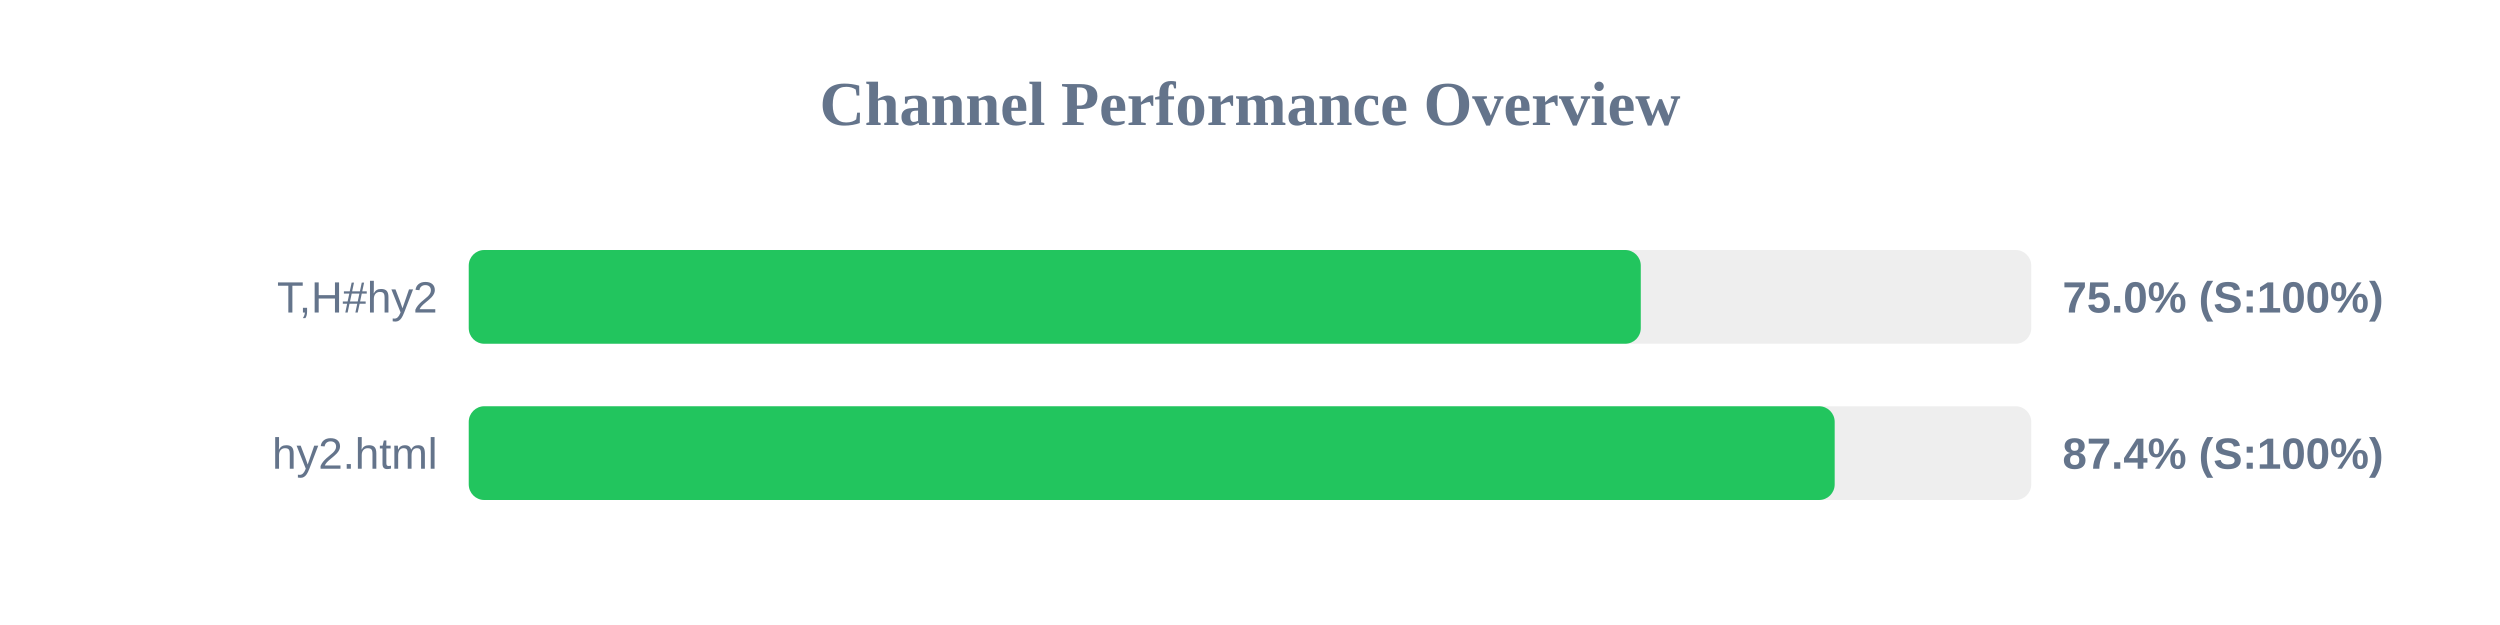
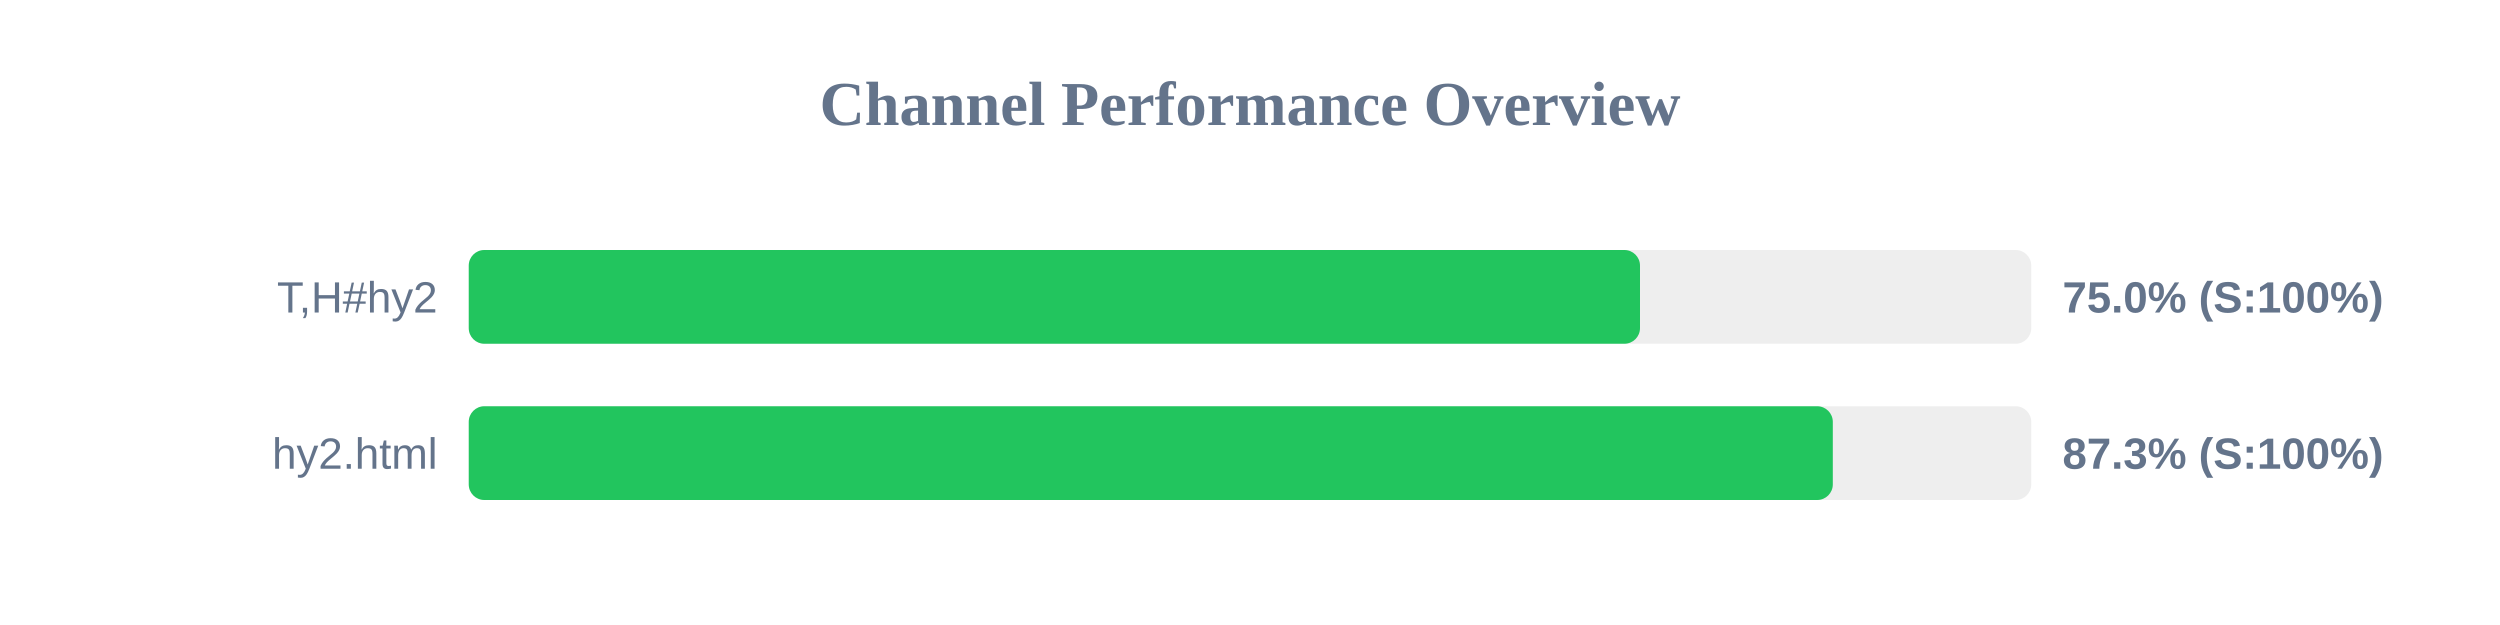
<svg xmlns="http://www.w3.org/2000/svg" width="800" height="200" version="1.1">
  <style>
        .row { font: 14px Arial; fill: #64748b; }
        .score { font: bold 14px Arial; fill: #64748b; }
    </style>
  <text x="400" y="40" text-anchor="middle" font-size="20px" font-weight="bold" fill="#64748b">Channel Performance Overview</text>
  <rect x="150" y="80" width="500" height="30" fill="#eee" rx="5" />
-   <rect x="150" y="80" width="375.05" height="30" fill="#22c55e" rx="5" />
+   <rect x="150" y="80" width="374.8" height="30" fill="#22c55e" rx="5" />
  <text x="140" y="100" text-anchor="end" class="row">T,H#hy2</text>
  <text x="660" y="100" text-anchor="start" class="score">75.0% (S:100%)</text>
  <rect x="150" y="130" width="500" height="30" fill="#eee" rx="5" />
-   <rect x="150" y="130" width="437.1" height="30" fill="#22c55e" rx="5" />
+   <rect x="150" y="130" width="436.5" height="30" fill="#22c55e" rx="5" />
  <text x="140" y="150" text-anchor="end" class="row">hy2.html</text>
-   <text x="660" y="150" text-anchor="start" class="score">87.4% (S:100%)</text>
+   <text x="660" y="150" text-anchor="start" class="score">87.3% (S:100%)</text>
</svg>
